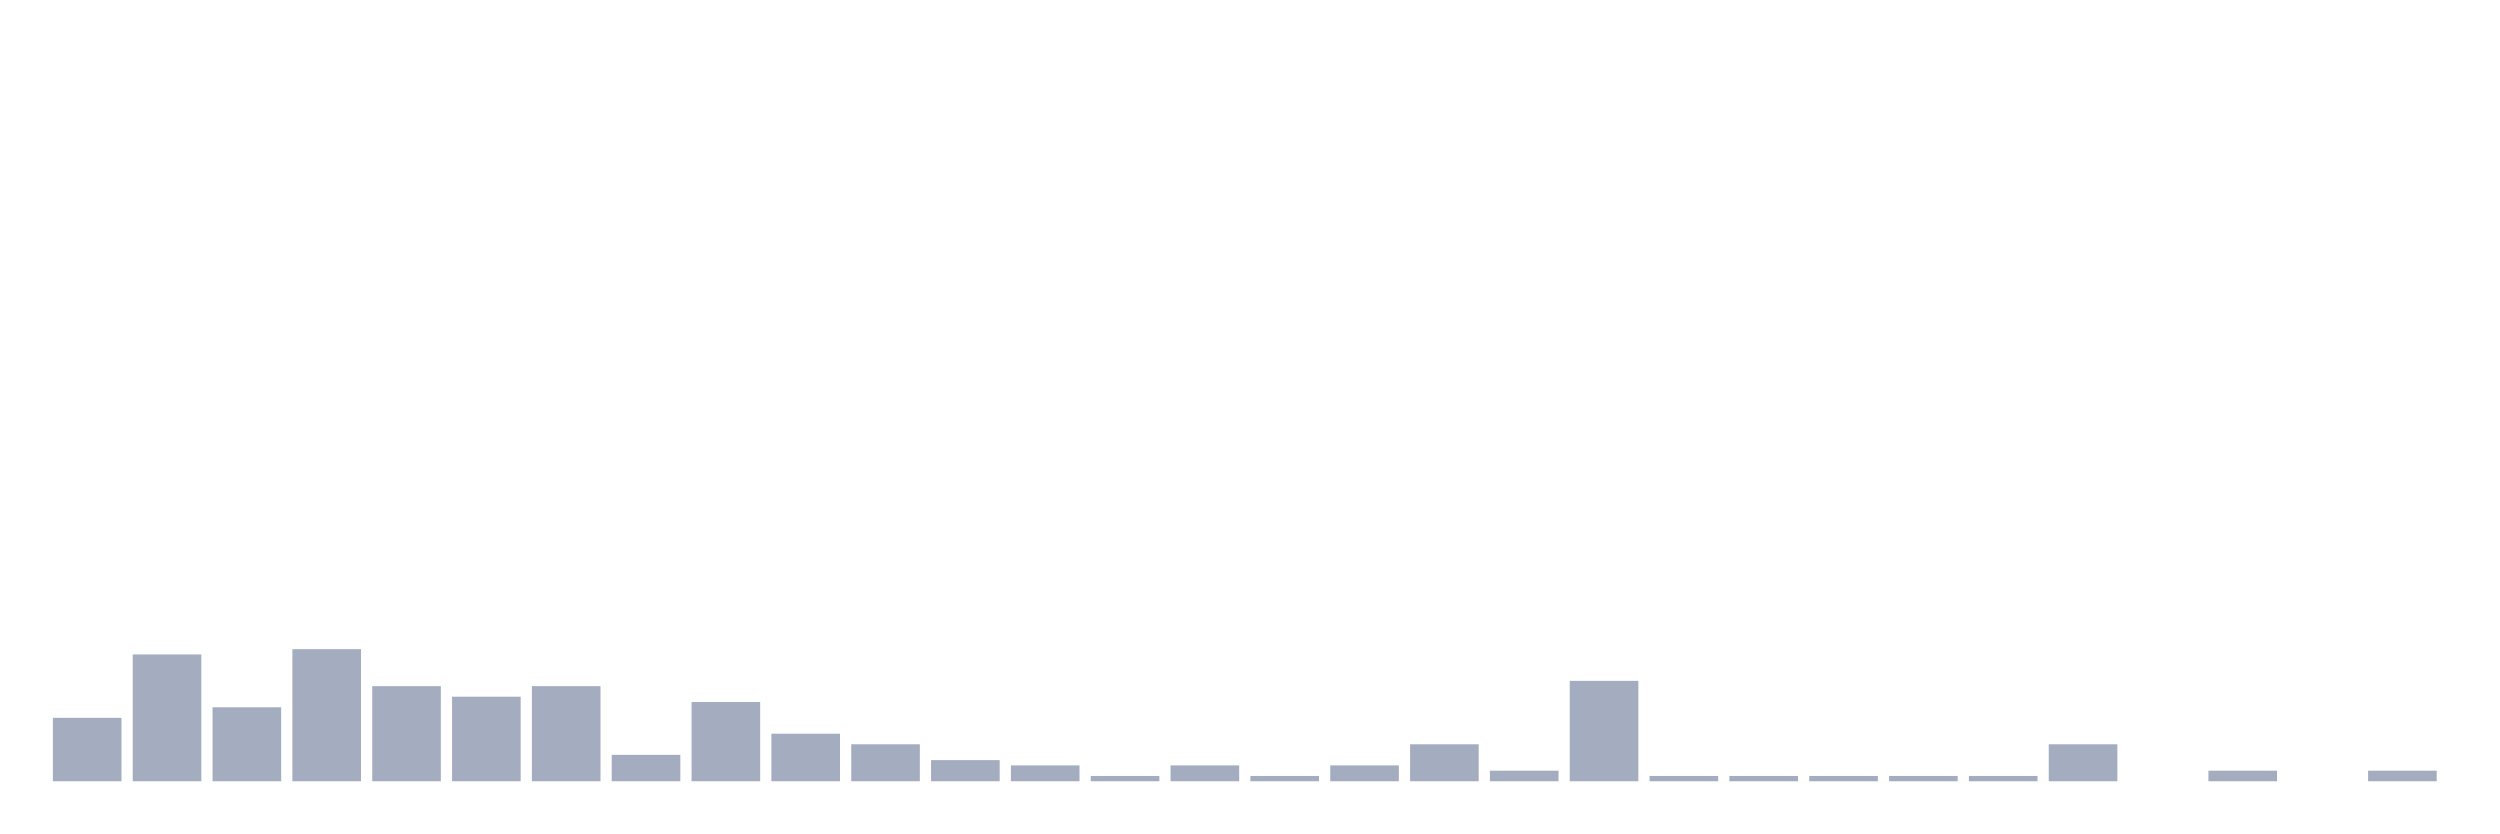
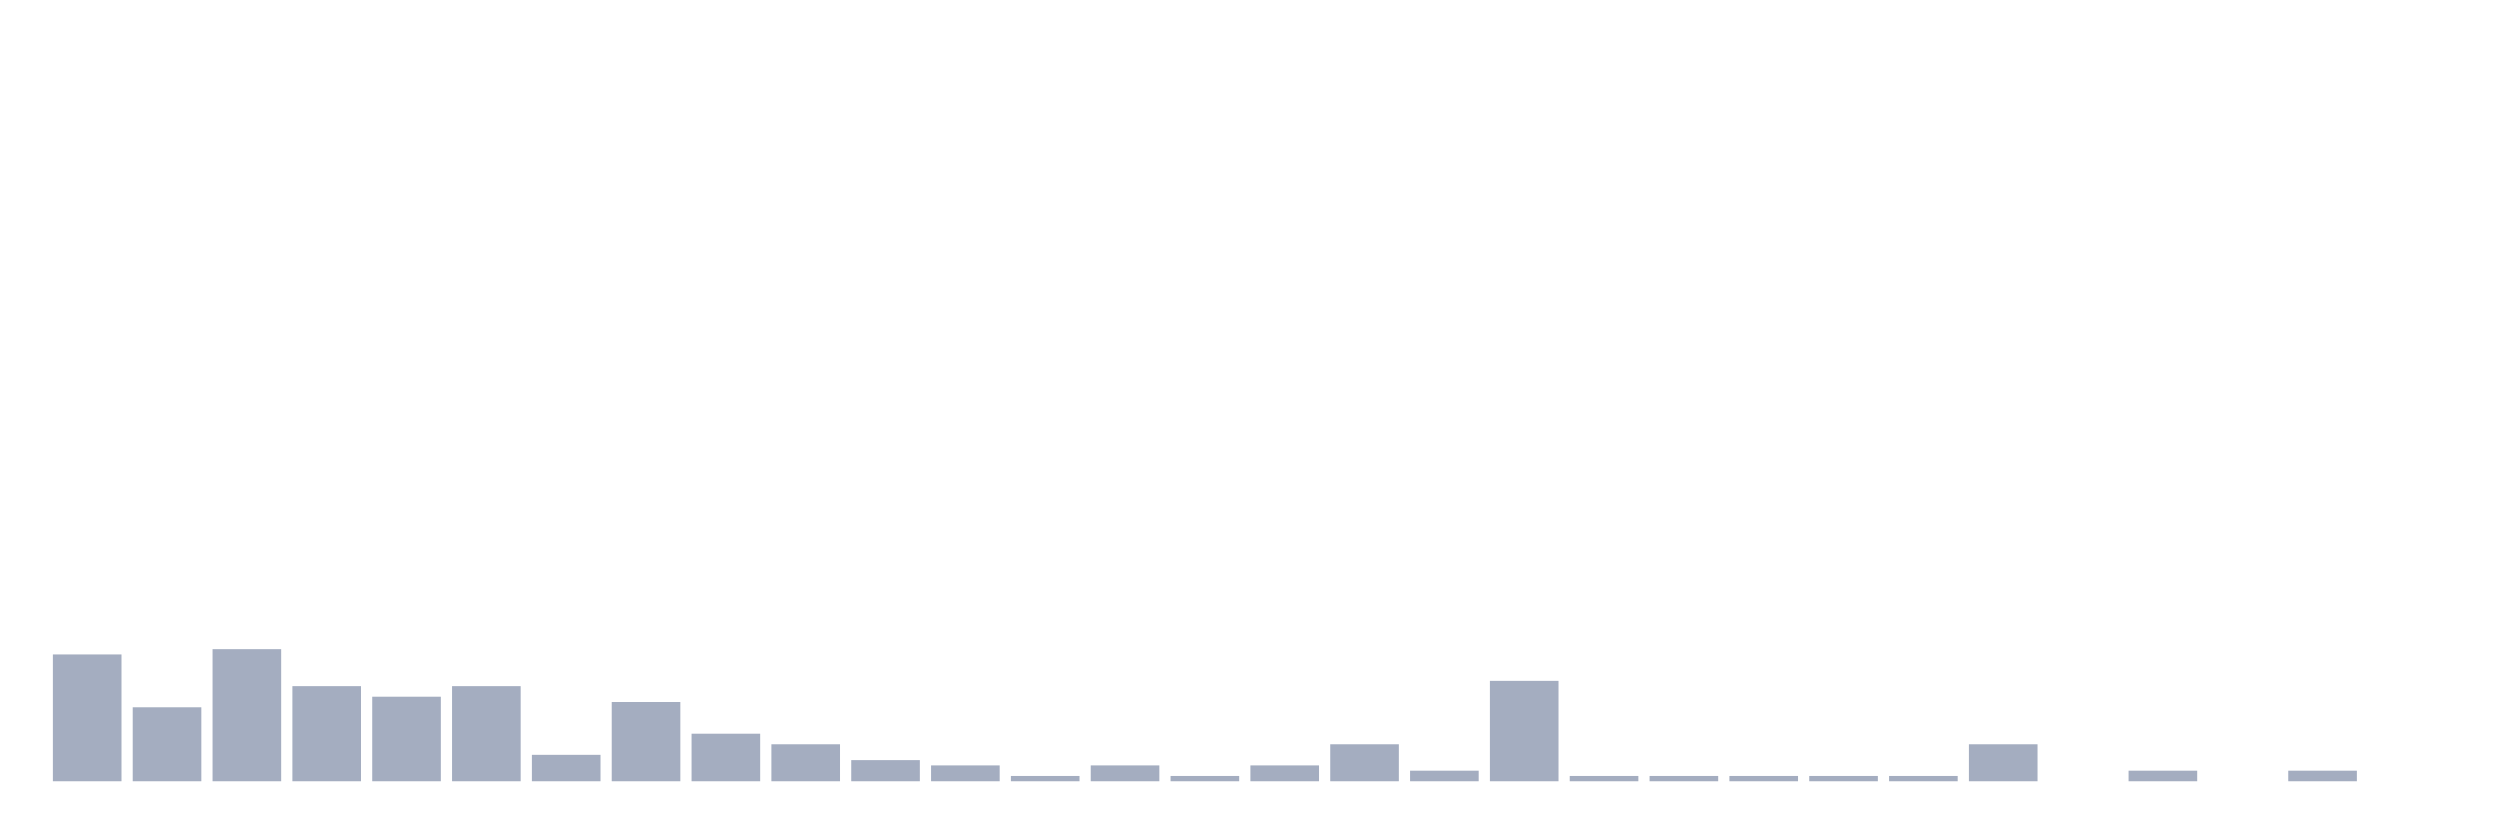
<svg xmlns="http://www.w3.org/2000/svg" viewBox="0 0 480 160">
  <g transform="translate(10,10)">
-     <rect class="bar" x="0.153" width="13.175" y="127.826" height="12.174" fill="rgb(164,173,192)" />
-     <rect class="bar" x="15.482" width="13.175" y="115.652" height="24.348" fill="rgb(164,173,192)" />
-     <rect class="bar" x="30.81" width="13.175" y="125.797" height="14.203" fill="rgb(164,173,192)" />
-     <rect class="bar" x="46.138" width="13.175" y="114.638" height="25.362" fill="rgb(164,173,192)" />
-     <rect class="bar" x="61.466" width="13.175" y="121.739" height="18.261" fill="rgb(164,173,192)" />
-     <rect class="bar" x="76.794" width="13.175" y="123.768" height="16.232" fill="rgb(164,173,192)" />
-     <rect class="bar" x="92.123" width="13.175" y="121.739" height="18.261" fill="rgb(164,173,192)" />
-     <rect class="bar" x="107.451" width="13.175" y="134.928" height="5.072" fill="rgb(164,173,192)" />
-     <rect class="bar" x="122.779" width="13.175" y="124.783" height="15.217" fill="rgb(164,173,192)" />
-     <rect class="bar" x="138.107" width="13.175" y="130.87" height="9.13" fill="rgb(164,173,192)" />
-     <rect class="bar" x="153.436" width="13.175" y="132.899" height="7.101" fill="rgb(164,173,192)" />
-     <rect class="bar" x="168.764" width="13.175" y="135.942" height="4.058" fill="rgb(164,173,192)" />
-     <rect class="bar" x="184.092" width="13.175" y="136.957" height="3.043" fill="rgb(164,173,192)" />
-     <rect class="bar" x="199.42" width="13.175" y="138.986" height="1.014" fill="rgb(164,173,192)" />
-     <rect class="bar" x="214.748" width="13.175" y="136.957" height="3.043" fill="rgb(164,173,192)" />
-     <rect class="bar" x="230.077" width="13.175" y="138.986" height="1.014" fill="rgb(164,173,192)" />
-     <rect class="bar" x="245.405" width="13.175" y="136.957" height="3.043" fill="rgb(164,173,192)" />
-     <rect class="bar" x="260.733" width="13.175" y="132.899" height="7.101" fill="rgb(164,173,192)" />
-     <rect class="bar" x="276.061" width="13.175" y="137.971" height="2.029" fill="rgb(164,173,192)" />
-     <rect class="bar" x="291.39" width="13.175" y="120.725" height="19.275" fill="rgb(164,173,192)" />
+     <rect class="bar" x="0.153" width="13.175" y="115.652" height="24.348" fill="rgb(164,173,192)" />
+     <rect class="bar" x="15.482" width="13.175" y="125.797" height="14.203" fill="rgb(164,173,192)" />
+     <rect class="bar" x="30.81" width="13.175" y="114.638" height="25.362" fill="rgb(164,173,192)" />
+     <rect class="bar" x="46.138" width="13.175" y="121.739" height="18.261" fill="rgb(164,173,192)" />
+     <rect class="bar" x="61.466" width="13.175" y="123.768" height="16.232" fill="rgb(164,173,192)" />
+     <rect class="bar" x="76.794" width="13.175" y="121.739" height="18.261" fill="rgb(164,173,192)" />
+     <rect class="bar" x="92.123" width="13.175" y="134.928" height="5.072" fill="rgb(164,173,192)" />
+     <rect class="bar" x="107.451" width="13.175" y="124.783" height="15.217" fill="rgb(164,173,192)" />
+     <rect class="bar" x="122.779" width="13.175" y="130.87" height="9.13" fill="rgb(164,173,192)" />
+     <rect class="bar" x="138.107" width="13.175" y="132.899" height="7.101" fill="rgb(164,173,192)" />
+     <rect class="bar" x="153.436" width="13.175" y="135.942" height="4.058" fill="rgb(164,173,192)" />
+     <rect class="bar" x="168.764" width="13.175" y="136.957" height="3.043" fill="rgb(164,173,192)" />
+     <rect class="bar" x="184.092" width="13.175" y="138.986" height="1.014" fill="rgb(164,173,192)" />
+     <rect class="bar" x="199.42" width="13.175" y="136.957" height="3.043" fill="rgb(164,173,192)" />
+     <rect class="bar" x="214.748" width="13.175" y="138.986" height="1.014" fill="rgb(164,173,192)" />
+     <rect class="bar" x="230.077" width="13.175" y="136.957" height="3.043" fill="rgb(164,173,192)" />
+     <rect class="bar" x="245.405" width="13.175" y="132.899" height="7.101" fill="rgb(164,173,192)" />
+     <rect class="bar" x="260.733" width="13.175" y="137.971" height="2.029" fill="rgb(164,173,192)" />
+     <rect class="bar" x="276.061" width="13.175" y="120.725" height="19.275" fill="rgb(164,173,192)" />
+     <rect class="bar" x="291.39" width="13.175" y="138.986" height="1.014" fill="rgb(164,173,192)" />
    <rect class="bar" x="306.718" width="13.175" y="138.986" height="1.014" fill="rgb(164,173,192)" />
    <rect class="bar" x="322.046" width="13.175" y="138.986" height="1.014" fill="rgb(164,173,192)" />
    <rect class="bar" x="337.374" width="13.175" y="138.986" height="1.014" fill="rgb(164,173,192)" />
    <rect class="bar" x="352.702" width="13.175" y="138.986" height="1.014" fill="rgb(164,173,192)" />
-     <rect class="bar" x="368.031" width="13.175" y="138.986" height="1.014" fill="rgb(164,173,192)" />
-     <rect class="bar" x="383.359" width="13.175" y="132.899" height="7.101" fill="rgb(164,173,192)" />
-     <rect class="bar" x="398.687" width="13.175" y="140" height="0" fill="rgb(164,173,192)" />
-     <rect class="bar" x="414.015" width="13.175" y="137.971" height="2.029" fill="rgb(164,173,192)" />
-     <rect class="bar" x="429.344" width="13.175" y="140" height="0" fill="rgb(164,173,192)" />
-     <rect class="bar" x="444.672" width="13.175" y="137.971" height="2.029" fill="rgb(164,173,192)" />
+     <rect class="bar" x="368.031" width="13.175" y="132.899" height="7.101" fill="rgb(164,173,192)" />
+     <rect class="bar" x="383.359" width="13.175" y="140" height="0" fill="rgb(164,173,192)" />
+     <rect class="bar" x="398.687" width="13.175" y="137.971" height="2.029" fill="rgb(164,173,192)" />
+     <rect class="bar" x="414.015" width="13.175" y="140" height="0" fill="rgb(164,173,192)" />
+     <rect class="bar" x="429.344" width="13.175" y="137.971" height="2.029" fill="rgb(164,173,192)" />
+     <rect class="bar" x="444.672" width="13.175" y="140" height="0" fill="rgb(164,173,192)" />
  </g>
</svg>
